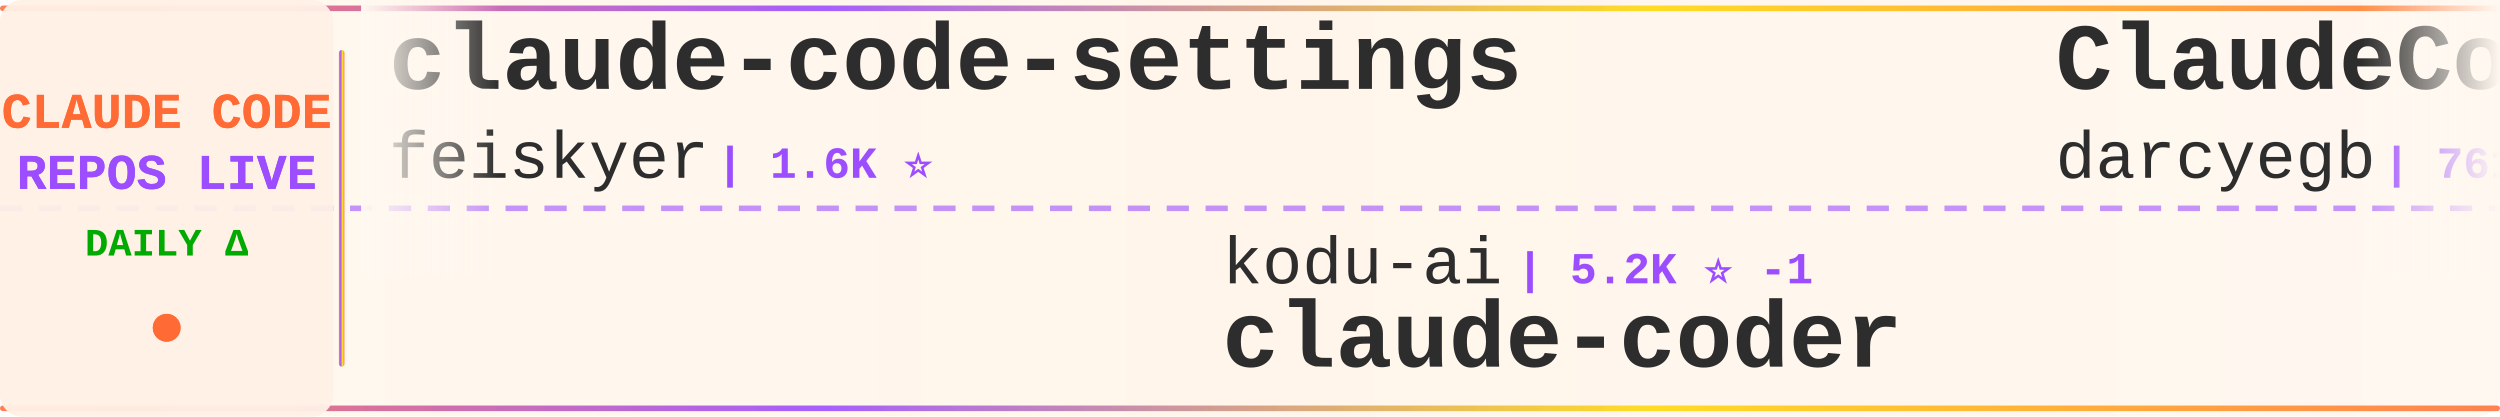
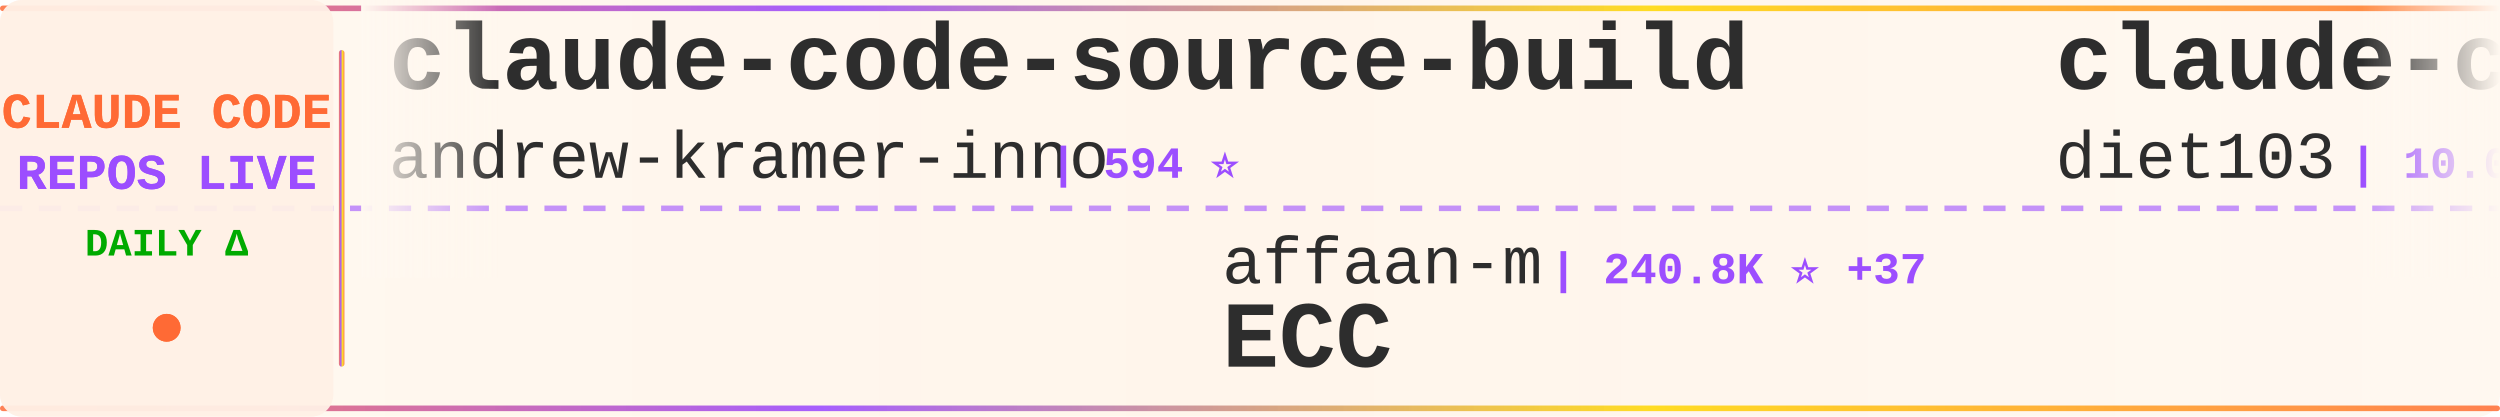
<svg xmlns="http://www.w3.org/2000/svg" width="900" height="150">
  <defs>
    <linearGradient id="tickerBg" x1="0%" y1="0%" x2="100%" y2="0%">
      <stop offset="0%" style="stop-color:#fff8f0;stop-opacity:0.98" />
      <stop offset="50%" style="stop-color:#fff5eb;stop-opacity:1" />
      <stop offset="100%" style="stop-color:#fff8f0;stop-opacity:0.98" />
    </linearGradient>
    <linearGradient id="borderGrad" x1="0%" y1="0%" x2="100%" y2="0%">
      <stop offset="0%" style="stop-color:#FF6B35;stop-opacity:0.85">
        <animate attributeName="stop-opacity" values="0.85;1;0.85" dur="2s" repeatCount="indefinite" />
      </stop>
      <stop offset="33%" style="stop-color:#9C4EFF;stop-opacity:0.9">
        <animate attributeName="stop-opacity" values="0.9;1;0.9" dur="2.2s" repeatCount="indefinite" />
      </stop>
      <stop offset="66%" style="stop-color:#FFD700;stop-opacity:0.85">
        <animate attributeName="stop-opacity" values="0.85;1;0.85" dur="1.8s" repeatCount="indefinite" />
      </stop>
      <stop offset="100%" style="stop-color:#FF6B35;stop-opacity:0.85">
        <animate attributeName="stop-opacity" values="0.85;1;0.85" dur="2s" repeatCount="indefinite" />
      </stop>
    </linearGradient>
    <filter id="textGlow">
      <feGaussianBlur stdDeviation="0.15" result="coloredBlur" />
      <feMerge>
        <feMergeNode in="coloredBlur" />
        <feMergeNode in="SourceGraphic" />
      </feMerge>
    </filter>
    <filter id="metricGlow">
      <feGaussianBlur stdDeviation="0.2" result="coloredBlur" />
      <feMerge>
        <feMergeNode in="coloredBlur" />
        <feMergeNode in="SourceGraphic" />
      </feMerge>
    </filter>
    <linearGradient id="leftFade" x1="0%" y1="0%" x2="100%" y2="0%">
      <stop offset="0%" style="stop-color:#fff8f0;stop-opacity:1" />
      <stop offset="100%" style="stop-color:#fff8f0;stop-opacity:0" />
    </linearGradient>
    <linearGradient id="rightFade" x1="0%" y1="0%" x2="100%" y2="0%">
      <stop offset="0%" style="stop-color:#fff8f0;stop-opacity:0" />
      <stop offset="100%" style="stop-color:#fff8f0;stop-opacity:1" />
    </linearGradient>
  </defs>
  <rect width="900" height="150" fill="url(#tickerBg)" rx="8" />
  <rect x="0" y="2" width="900" height="2" fill="url(#borderGrad)" rx="1" />
  <rect x="0" y="146" width="900" height="2" fill="url(#borderGrad)" rx="1" />
  <line x1="0" y1="75" x2="900" y2="75" stroke="#9C4EFF" stroke-width="2" stroke-dasharray="8 6" opacity="0.6" />
  <rect x="0" y="0" width="120" height="150" fill="#fff0e6" opacity="0.95" rx="8" />
  <text x="60" y="46" font-family="'Courier New', monospace" font-size="18" font-weight="bold" fill="#FF6B35" text-anchor="middle" filter="url(#textGlow)">
    CLAUDE CODE
  </text>
  <text x="60" y="68" font-family="'Courier New', monospace" font-size="18" font-weight="bold" fill="#9C4EFF" text-anchor="middle" filter="url(#textGlow)">
    REPOS LIVE
  </text>
  <text x="60" y="92" font-family="'Courier New', monospace" font-size="14" font-weight="bold" fill="#00aa00" text-anchor="middle">
    DAILY Δ
  </text>
  <circle cx="60" cy="118" r="5" fill="#FF6B35" filter="url(#metricGlow)">
    <animate attributeName="r" values="4;6;4" dur="1.5s" repeatCount="indefinite" />
    <animate attributeName="opacity" values="0.6;1;0.6" dur="1.5s" repeatCount="indefinite" />
  </circle>
  <rect x="122" y="18" width="2" height="114" fill="url(#borderGrad)" rx="1" />
  <clipPath id="tickerClip">
    <rect x="130" y="0" width="770" height="150" />
  </clipPath>
  <g clip-path="url(#tickerClip)">
    <g id="tickerItems">
      <animateTransform attributeName="transform" attributeType="XML" type="translate" from="0 0" to="-3000 0" dur="54s" repeatCount="indefinite" />
      <g transform="translate(0, 0)">
+         <text x="140" y="32" font-family="'Courier New', monospace" font-size="34" font-weight="bold" fill="#2d2d2d">claude-code-source-build</text>
+         <text x="140" y="64" font-family="'Courier New', monospace" font-size="24" font-weight="normal" fill="#2d2d2d" opacity="1.0">andrew-kramer-inno</text>
+         <text x="378" y="64" font-family="'Courier New', monospace" font-size="16" font-weight="bold" fill="#9C4EFF"> | 594 ⭐</text>
+       </g>
+       <g transform="translate(300, 0)">
+         <text x="140" y="102" font-family="'Courier New', monospace" font-size="24" font-weight="normal" fill="#2d2d2d" opacity="1.0">affaan-m</text>
+         <text x="258" y="102" font-family="'Courier New', monospace" font-size="16" font-weight="bold" fill="#9C4EFF"> | 240.8K ⭐ +37</text>
+         <text x="140" y="132" font-family="'Courier New', monospace" font-size="34" font-weight="bold" fill="#2d2d2d">ECC</text>
+       </g>
+       <g transform="translate(600, 0)">
+         <text x="140" y="32" font-family="'Courier New', monospace" font-size="34" font-weight="bold" fill="#2d2d2d">claude-code-infrastructu...</text>
+         <text x="140" y="64" font-family="'Courier New', monospace" font-size="24" font-weight="normal" fill="#2d2d2d" opacity="1.0">diet103</text>
+         <text x="246" y="64" font-family="'Courier New', monospace" font-size="16" font-weight="bold" fill="#9C4EFF"> | 10.0K ⭐</text>
+       </g>
+       <g transform="translate(900, 0)">
+         <text x="140" y="102" font-family="'Courier New', monospace" font-size="24" font-weight="normal" fill="#2d2d2d" opacity="1.0">WorldFlowAI</text>
+         <text x="294" y="102" font-family="'Courier New', monospace" font-size="16" font-weight="bold" fill="#9C4EFF"> | 1.3K ⭐ +2</text>
+         <text x="140" y="132" font-family="'Courier New', monospace" font-size="34" font-weight="bold" fill="#2d2d2d">everything-claude-code</text>
+       </g>
+       <g transform="translate(1200, 0)">
+         <text x="140" y="32" font-family="'Courier New', monospace" font-size="34" font-weight="bold" fill="#2d2d2d">claude_code_src</text>
+         <text x="140" y="64" font-family="'Courier New', monospace" font-size="24" font-weight="normal" fill="#2d2d2d" opacity="1.0">ponponon</text>
+         <text x="258" y="64" font-family="'Courier New', monospace" font-size="16" font-weight="bold" fill="#9C4EFF"> | 2.3K ⭐</text>
+       </g>
+       <g transform="translate(1500, 0)">
+         <text x="140" y="102" font-family="'Courier New', monospace" font-size="24" font-weight="normal" fill="#2d2d2d" opacity="1.0">disler</text>
+         <text x="234" y="102" font-family="'Courier New', monospace" font-size="16" font-weight="bold" fill="#9C4EFF"> | 1.6K ⭐</text>
+         <text x="140" y="132" font-family="'Courier New', monospace" font-size="34" font-weight="bold" fill="#2d2d2d">pi-vs-claude-code</text>
+       </g>
+       <g transform="translate(1800, 0)">
        <text x="140" y="32" font-family="'Courier New', monospace" font-size="34" font-weight="bold" fill="#2d2d2d">claude-code-settings</text>
        <text x="140" y="64" font-family="'Courier New', monospace" font-size="24" font-weight="normal" fill="#2d2d2d" opacity="1.0">feiskyer</text>
        <text x="258" y="64" font-family="'Courier New', monospace" font-size="16" font-weight="bold" fill="#9C4EFF"> | 1.6K ⭐</text>
      </g>
-       <g transform="translate(300, 0)">
-         <text x="140" y="102" font-family="'Courier New', monospace" font-size="24" font-weight="normal" fill="#2d2d2d" opacity="1.0">kodu-ai</text>
-         <text x="246" y="102" font-family="'Courier New', monospace" font-size="16" font-weight="bold" fill="#9C4EFF"> | 5.2K ⭐ -1</text>
-         <text x="140" y="132" font-family="'Courier New', monospace" font-size="34" font-weight="bold" fill="#2d2d2d">claude-coder</text>
-       </g>
-       <g transform="translate(600, 0)">
-         <text x="140" y="32" font-family="'Courier New', monospace" font-size="34" font-weight="bold" fill="#2d2d2d">ClaudeCodeAgents</text>
-         <text x="140" y="64" font-family="'Courier New', monospace" font-size="24" font-weight="normal" fill="#2d2d2d" opacity="1.0">darcyegb</text>
-         <text x="258" y="64" font-family="'Courier New', monospace" font-size="16" font-weight="bold" fill="#9C4EFF"> | 761 ⭐</text>
-       </g>
-       <g transform="translate(900, 0)">
-         <text x="140" y="102" font-family="'Courier New', monospace" font-size="24" font-weight="normal" fill="#2d2d2d" opacity="1.0">lorryjovens-hub</text>
-         <text x="342" y="102" font-family="'Courier New', monospace" font-size="16" font-weight="bold" fill="#9C4EFF"> | 1.7K ⭐ -1</text>
-         <text x="140" y="132" font-family="'Courier New', monospace" font-size="34" font-weight="bold" fill="#2d2d2d">claude-code-rust</text>
-       </g>
-       <g transform="translate(1200, 0)">
-         <text x="140" y="32" font-family="'Courier New', monospace" font-size="34" font-weight="bold" fill="#2d2d2d">claude-code-source</text>
-         <text x="140" y="64" font-family="'Courier New', monospace" font-size="24" font-weight="normal" fill="#2d2d2d" opacity="1.0">JrCx7scC</text>
-         <text x="258" y="64" font-family="'Courier New', monospace" font-size="16" font-weight="bold" fill="#9C4EFF"> | 373 ⭐ -1</text>
-       </g>
-       <g transform="translate(1500, 0)">
-         <text x="140" y="102" font-family="'Courier New', monospace" font-size="24" font-weight="normal" fill="#2d2d2d" opacity="1.0">chauncygu</text>
-         <text x="270" y="102" font-family="'Courier New', monospace" font-size="16" font-weight="bold" fill="#9C4EFF"> | 2.8K ⭐</text>
-         <text x="140" y="132" font-family="'Courier New', monospace" font-size="34" font-weight="bold" fill="#2d2d2d">collection-claude-code-s...</text>
-       </g>
-       <g transform="translate(1800, 0)">
-         <text x="140" y="32" font-family="'Courier New', monospace" font-size="34" font-weight="bold" fill="#2d2d2d">claude_code_src</text>
-         <text x="140" y="64" font-family="'Courier New', monospace" font-size="24" font-weight="normal" fill="#2d2d2d" opacity="1.0">ponponon</text>
-         <text x="258" y="64" font-family="'Courier New', monospace" font-size="16" font-weight="bold" fill="#9C4EFF"> | 2.3K ⭐</text>
-       </g>
      <g transform="translate(2100, 0)">
-         <text x="140" y="102" font-family="'Courier New', monospace" font-size="24" font-weight="normal" fill="#2d2d2d" opacity="1.0">SeemSeam</text>
-         <text x="258" y="102" font-family="'Courier New', monospace" font-size="16" font-weight="bold" fill="#9C4EFF"> | 3.4K ⭐</text>
-         <text x="140" y="132" font-family="'Courier New', monospace" font-size="34" font-weight="bold" fill="#2d2d2d">claude_codex_bridge</text>
+         <text x="140" y="102" font-family="'Courier New', monospace" font-size="24" font-weight="normal" fill="#2d2d2d" opacity="1.0">Maciek-roboblog</text>
+         <text x="342" y="102" font-family="'Courier New', monospace" font-size="16" font-weight="bold" fill="#9C4EFF"> | 8.6K ⭐</text>
+         <text x="140" y="132" font-family="'Courier New', monospace" font-size="34" font-weight="bold" fill="#2d2d2d">Claude-Code-Usage-Monito...</text>
      </g>
      <g transform="translate(2400, 0)">
-         <text x="140" y="32" font-family="'Courier New', monospace" font-size="34" font-weight="bold" fill="#2d2d2d">claude-code-hub</text>
-         <text x="140" y="64" font-family="'Courier New', monospace" font-size="24" font-weight="normal" fill="#2d2d2d" opacity="1.0">ding113</text>
-         <text x="246" y="64" font-family="'Courier New', monospace" font-size="16" font-weight="bold" fill="#9C4EFF"> | 3.3K ⭐</text>
+         <text x="140" y="32" font-family="'Courier New', monospace" font-size="34" font-weight="bold" fill="#2d2d2d">arcads-claude-code</text>
+         <text x="140" y="64" font-family="'Courier New', monospace" font-size="24" font-weight="normal" fill="#2d2d2d" opacity="1.0">krusemediallc</text>
+         <text x="318" y="64" font-family="'Courier New', monospace" font-size="16" font-weight="bold" fill="#9C4EFF"> | 1.2K ⭐</text>
      </g>
      <g transform="translate(2700, 0)">
-         <text x="140" y="102" font-family="'Courier New', monospace" font-size="24" font-weight="normal" fill="#2d2d2d" opacity="1.0">Chachamaru127</text>
-         <text x="318" y="102" font-family="'Courier New', monospace" font-size="16" font-weight="bold" fill="#9C4EFF"> | 3.1K ⭐ +2</text>
-         <text x="140" y="132" font-family="'Courier New', monospace" font-size="34" font-weight="bold" fill="#2d2d2d">claude-code-harness</text>
+         <text x="140" y="102" font-family="'Courier New', monospace" font-size="24" font-weight="normal" fill="#2d2d2d" opacity="1.0">anthropics</text>
+         <text x="282" y="102" font-family="'Courier New', monospace" font-size="16" font-weight="bold" fill="#9C4EFF"> | 8.7K ⭐ +1</text>
+         <text x="140" y="132" font-family="'Courier New', monospace" font-size="34" font-weight="bold" fill="#2d2d2d">claude-code-action</text>
      </g>
      <g transform="translate(3000, 0)">
-         <text x="140" y="32" font-family="'Courier New', monospace" font-size="34" font-weight="bold" fill="#2d2d2d">claude-code-settings</text>
-         <text x="140" y="64" font-family="'Courier New', monospace" font-size="24" font-weight="normal" fill="#2d2d2d" opacity="1.0">feiskyer</text>
-         <text x="258" y="64" font-family="'Courier New', monospace" font-size="16" font-weight="bold" fill="#9C4EFF"> | 1.6K ⭐</text>
+         <text x="140" y="32" font-family="'Courier New', monospace" font-size="34" font-weight="bold" fill="#2d2d2d">claude-code-source-build</text>
+         <text x="140" y="64" font-family="'Courier New', monospace" font-size="24" font-weight="normal" fill="#2d2d2d" opacity="1.0">andrew-kramer-inno</text>
+         <text x="378" y="64" font-family="'Courier New', monospace" font-size="16" font-weight="bold" fill="#9C4EFF"> | 594 ⭐</text>
      </g>
      <g transform="translate(3300, 0)">
-         <text x="140" y="102" font-family="'Courier New', monospace" font-size="24" font-weight="normal" fill="#2d2d2d" opacity="1.0">kodu-ai</text>
-         <text x="246" y="102" font-family="'Courier New', monospace" font-size="16" font-weight="bold" fill="#9C4EFF"> | 5.2K ⭐ -1</text>
-         <text x="140" y="132" font-family="'Courier New', monospace" font-size="34" font-weight="bold" fill="#2d2d2d">claude-coder</text>
+         <text x="140" y="102" font-family="'Courier New', monospace" font-size="24" font-weight="normal" fill="#2d2d2d" opacity="1.0">affaan-m</text>
+         <text x="258" y="102" font-family="'Courier New', monospace" font-size="16" font-weight="bold" fill="#9C4EFF"> | 240.8K ⭐ +37</text>
+         <text x="140" y="132" font-family="'Courier New', monospace" font-size="34" font-weight="bold" fill="#2d2d2d">ECC</text>
      </g>
      <g transform="translate(3600, 0)">
-         <text x="140" y="32" font-family="'Courier New', monospace" font-size="34" font-weight="bold" fill="#2d2d2d">ClaudeCodeAgents</text>
-         <text x="140" y="64" font-family="'Courier New', monospace" font-size="24" font-weight="normal" fill="#2d2d2d" opacity="1.0">darcyegb</text>
-         <text x="258" y="64" font-family="'Courier New', monospace" font-size="16" font-weight="bold" fill="#9C4EFF"> | 761 ⭐</text>
+         <text x="140" y="32" font-family="'Courier New', monospace" font-size="34" font-weight="bold" fill="#2d2d2d">claude-code-infrastructu...</text>
+         <text x="140" y="64" font-family="'Courier New', monospace" font-size="24" font-weight="normal" fill="#2d2d2d" opacity="1.0">diet103</text>
+         <text x="246" y="64" font-family="'Courier New', monospace" font-size="16" font-weight="bold" fill="#9C4EFF"> | 10.0K ⭐</text>
      </g>
      <g transform="translate(3900, 0)">
-         <text x="140" y="102" font-family="'Courier New', monospace" font-size="24" font-weight="normal" fill="#2d2d2d" opacity="1.0">lorryjovens-hub</text>
-         <text x="342" y="102" font-family="'Courier New', monospace" font-size="16" font-weight="bold" fill="#9C4EFF"> | 1.7K ⭐ -1</text>
-         <text x="140" y="132" font-family="'Courier New', monospace" font-size="34" font-weight="bold" fill="#2d2d2d">claude-code-rust</text>
+         <text x="140" y="102" font-family="'Courier New', monospace" font-size="24" font-weight="normal" fill="#2d2d2d" opacity="1.0">WorldFlowAI</text>
+         <text x="294" y="102" font-family="'Courier New', monospace" font-size="16" font-weight="bold" fill="#9C4EFF"> | 1.3K ⭐ +2</text>
+         <text x="140" y="132" font-family="'Courier New', monospace" font-size="34" font-weight="bold" fill="#2d2d2d">everything-claude-code</text>
      </g>
    </g>
  </g>
  <rect x="130" y="0" width="50" height="100" fill="url(#leftFade)" />
  <rect x="850" y="0" width="50" height="100" fill="url(#rightFade)" />
</svg>
